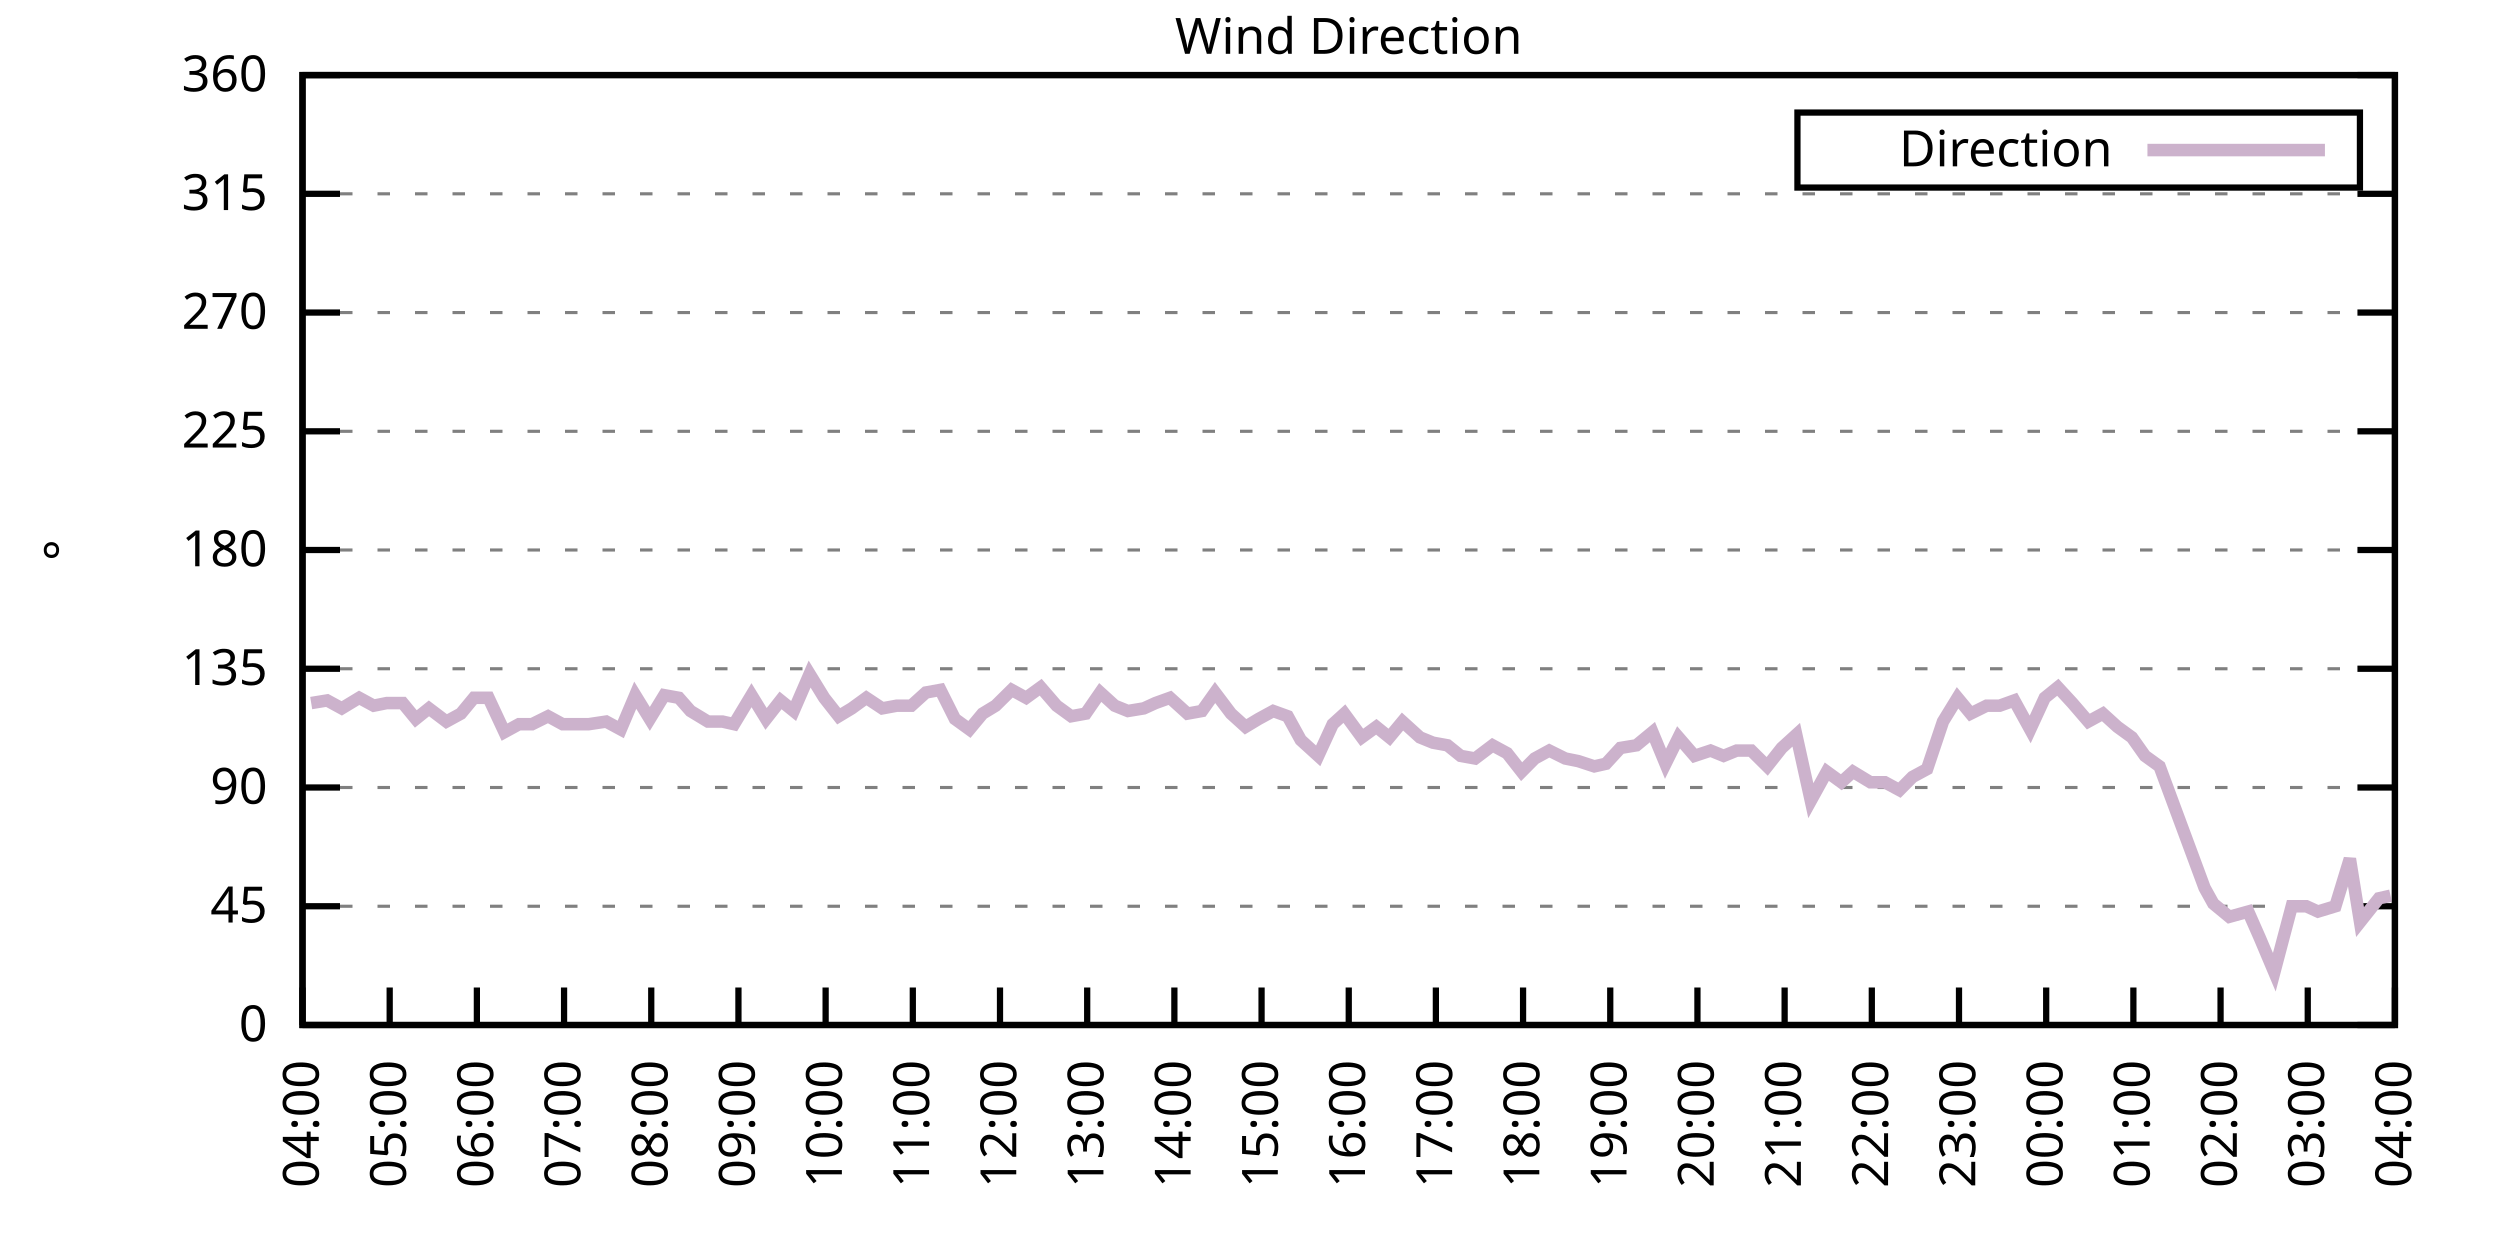
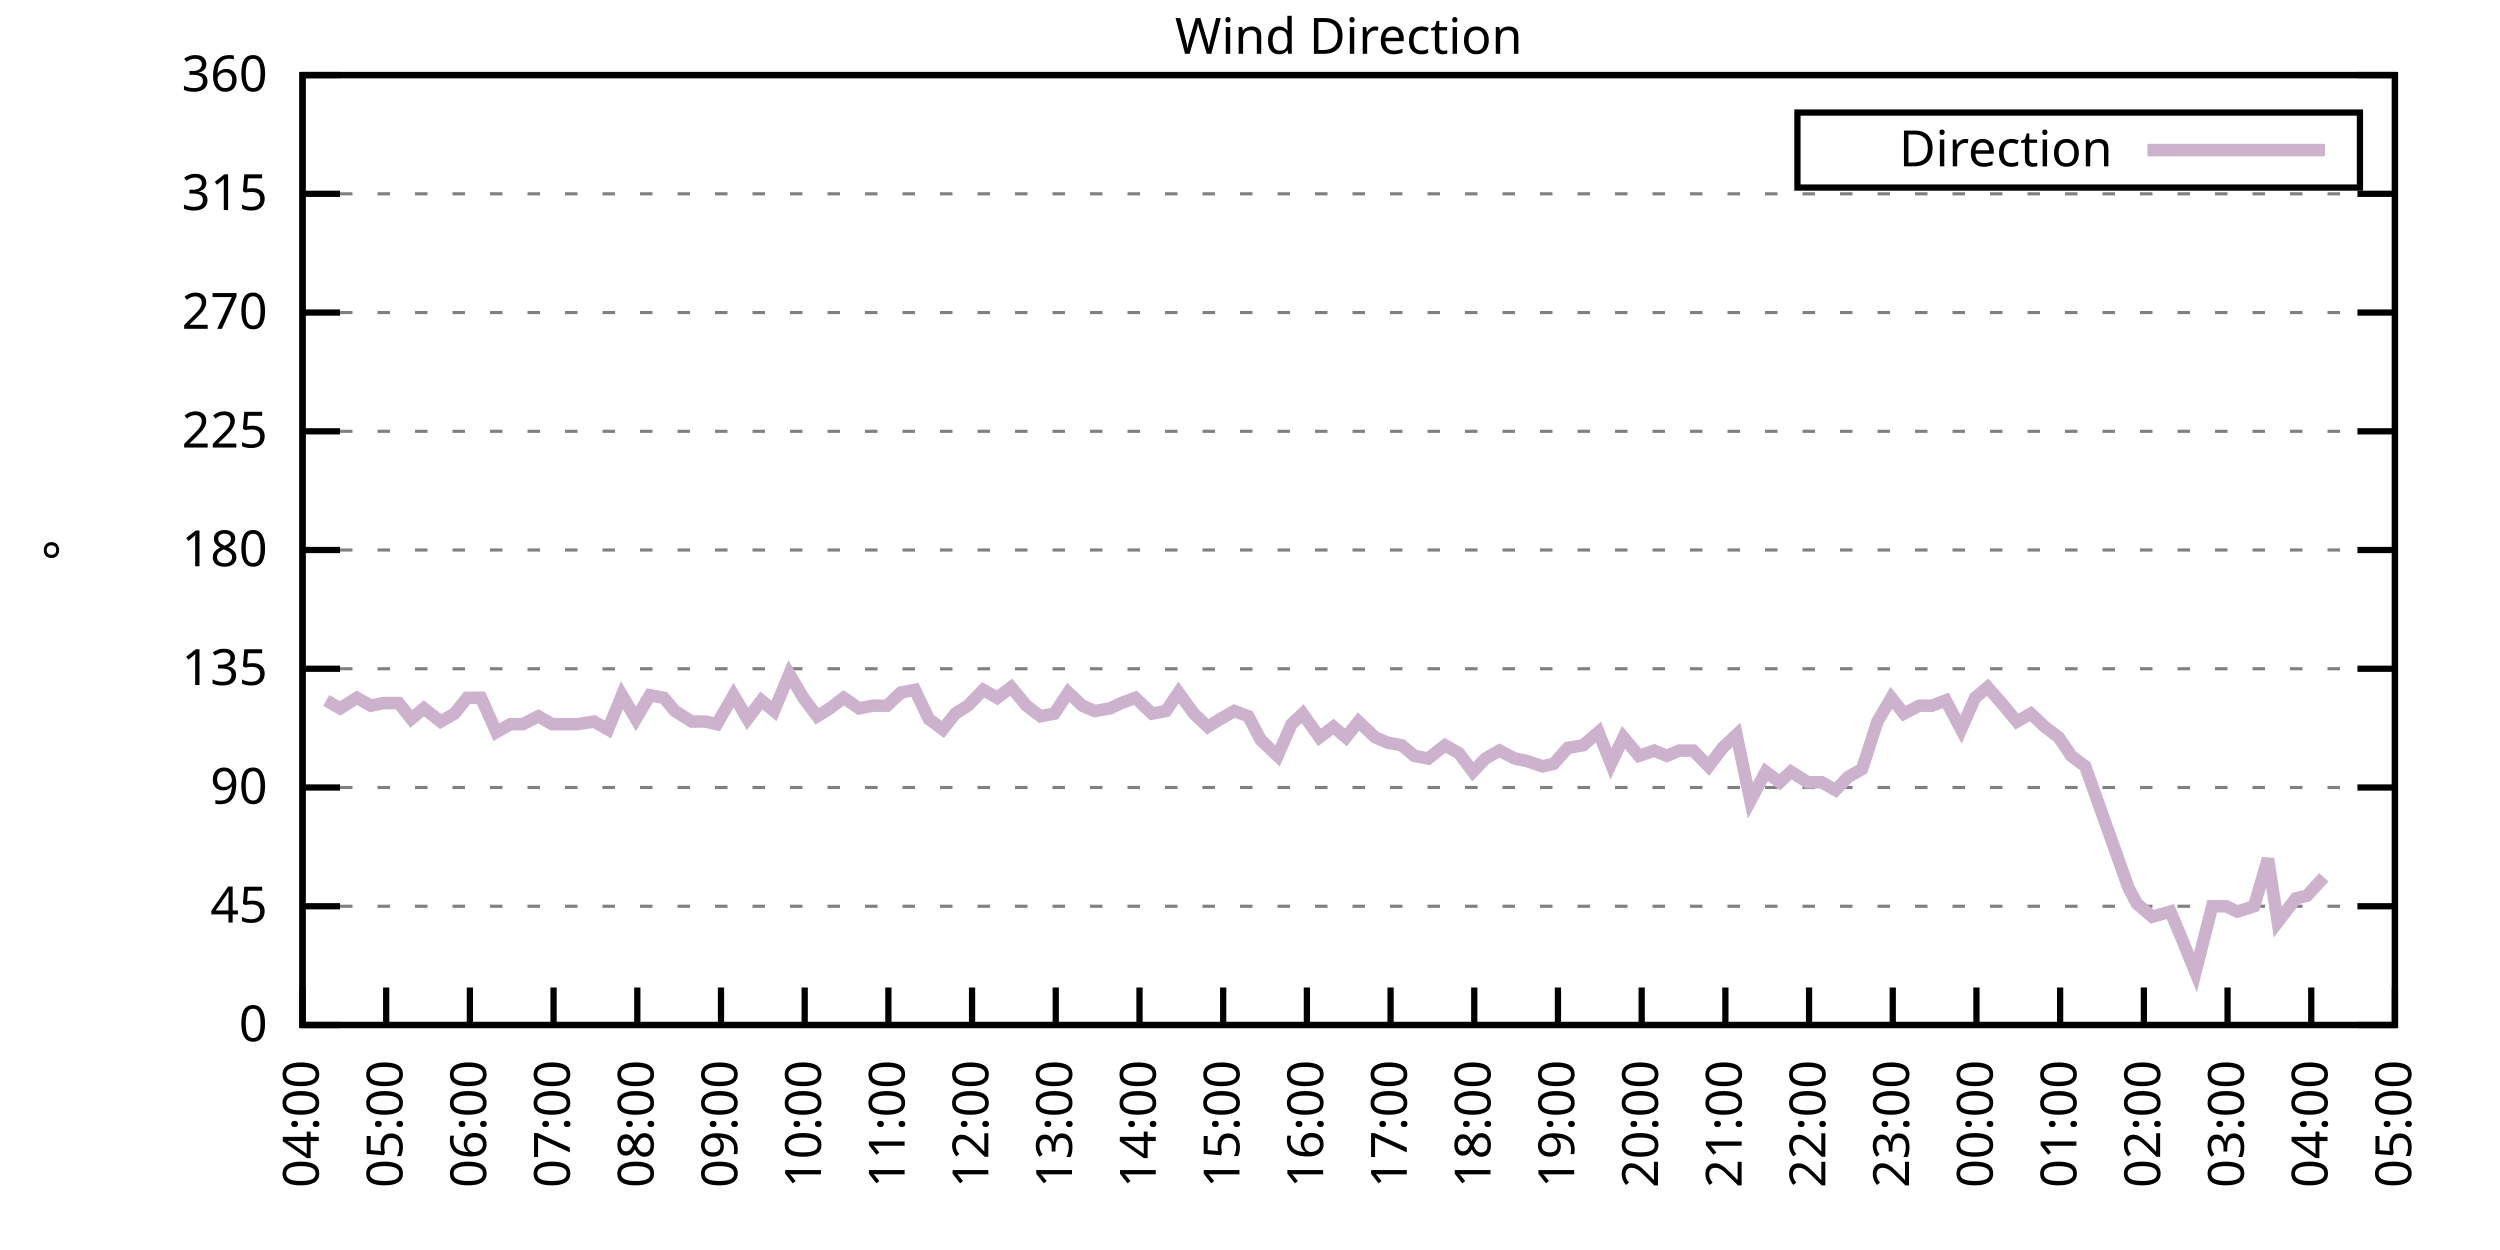
<svg xmlns="http://www.w3.org/2000/svg" xmlns:xlink="http://www.w3.org/1999/xlink" width="400" height="200" viewBox="0 0 400 200">
  <g id="gnuplot_canvas">
    <rect x="0" y="0" width="400" height="200" fill="none" />
    <defs>
      <circle id="gpDot" r="0.5" stroke-width="0.5" stroke="currentColor" />
      <path id="gpPt0" stroke-width="0.333" stroke="currentColor" d="M-1,0 h2 M0,-1 v2" />
      <path id="gpPt1" stroke-width="0.333" stroke="currentColor" d="M-1,-1 L1,1 M1,-1 L-1,1" />
      <path id="gpPt2" stroke-width="0.333" stroke="currentColor" d="M-1,0 L1,0 M0,-1 L0,1 M-1,-1 L1,1 M-1,1 L1,-1" />
      <rect id="gpPt3" stroke-width="0.333" stroke="currentColor" x="-1" y="-1" width="2" height="2" />
      <rect id="gpPt4" stroke-width="0.333" stroke="currentColor" fill="currentColor" x="-1" y="-1" width="2" height="2" />
      <circle id="gpPt5" stroke-width="0.333" stroke="currentColor" cx="0" cy="0" r="1" />
      <use xlink:href="#gpPt5" id="gpPt6" fill="currentColor" stroke="none" />
      <path id="gpPt7" stroke-width="0.333" stroke="currentColor" d="M0,-1.33 L-1.33,0.67 L1.33,0.67 z" />
      <use xlink:href="#gpPt7" id="gpPt8" fill="currentColor" stroke="none" />
      <use xlink:href="#gpPt7" id="gpPt9" stroke="currentColor" transform="rotate(180)" />
      <use xlink:href="#gpPt9" id="gpPt10" fill="currentColor" stroke="none" />
      <use xlink:href="#gpPt3" id="gpPt11" stroke="currentColor" transform="rotate(45)" />
      <use xlink:href="#gpPt11" id="gpPt12" fill="currentColor" stroke="none" />
      <path id="gpPt13" stroke-width="0.333" stroke="currentColor" d="M0,1.330 L1.265,0.411 L0.782,-1.067 L-0.782,-1.076 L-1.265,0.411 z" />
      <use xlink:href="#gpPt13" id="gpPt14" fill="currentColor" stroke="none" />
      <filter id="textbox" filterUnits="objectBoundingBox" x="0" y="0" height="1" width="1">
        <feFlood flood-color="white" flood-opacity="1" result="bgnd" />
        <feComposite in="SourceGraphic" in2="bgnd" operator="atop" />
      </filter>
      <filter id="greybox" filterUnits="objectBoundingBox" x="0" y="0" height="1" width="1">
        <feFlood flood-color="lightgrey" flood-opacity="1" result="grey" />
        <feComposite in="SourceGraphic" in2="grey" operator="atop" />
      </filter>
    </defs>
    <g fill="none" color="white" stroke="currentColor" stroke-width="1.00" stroke-linecap="butt" stroke-linejoin="miter">
</g>
    <g fill="none" color="black" stroke="currentColor" stroke-width="1.00" stroke-linecap="butt" stroke-linejoin="miter">
      <g stroke="none" shape-rendering="crispEdges">
        <polygon fill="rgb(255, 255, 255)" points="48.40,164.00 383.18,164.00 383.18,12.02 48.40,12.02 " />
      </g>
    </g>
    <g fill="none" color="black" stroke="currentColor" stroke-width="1.00" stroke-linecap="butt" stroke-linejoin="miter">
</g>
    <g fill="none" color="black" stroke="black" stroke-width="0.50" stroke-linecap="butt" stroke-linejoin="miter">
</g>
    <g fill="none" color="gray" stroke="currentColor" stroke-width="0.50" stroke-linecap="butt" stroke-linejoin="miter">
      <path stroke="gray" stroke-dasharray="2,4" class="gridline" d="M48.40,164.00 L383.19,164.00  " />
    </g>
    <g fill="none" color="gray" stroke="gray" stroke-width="1.00" stroke-linecap="butt" stroke-linejoin="miter">
</g>
    <g fill="none" color="black" stroke="currentColor" stroke-width="1.00" stroke-linecap="butt" stroke-linejoin="miter">
      <path stroke="black" d="M48.40,164.00 L54.40,164.00 M383.19,164.00 L377.19,164.00  " />
      <g transform="translate(42.80,166.60)" stroke="none" fill="black" font-family="Sans" font-size="8.00" text-anchor="end">
        <text>
          <tspan font-family="Sans"> 0</tspan>
        </text>
      </g>
    </g>
    <g fill="none" color="black" stroke="currentColor" stroke-width="1.00" stroke-linecap="butt" stroke-linejoin="miter">
</g>
    <g fill="none" color="black" stroke="black" stroke-width="0.50" stroke-linecap="butt" stroke-linejoin="miter">
</g>
    <g fill="none" color="gray" stroke="currentColor" stroke-width="0.50" stroke-linecap="butt" stroke-linejoin="miter">
      <path stroke="gray" stroke-dasharray="2,4" class="gridline" d="M48.40,145.00 L383.19,145.00  " />
    </g>
    <g fill="none" color="gray" stroke="gray" stroke-width="1.00" stroke-linecap="butt" stroke-linejoin="miter">
</g>
    <g fill="none" color="black" stroke="currentColor" stroke-width="1.00" stroke-linecap="butt" stroke-linejoin="miter">
      <path stroke="black" d="M48.40,145.00 L54.40,145.00 M383.19,145.00 L377.19,145.00  " />
      <g transform="translate(42.80,147.60)" stroke="none" fill="black" font-family="Sans" font-size="8.00" text-anchor="end">
        <text>
          <tspan font-family="Sans"> 45</tspan>
        </text>
      </g>
    </g>
    <g fill="none" color="black" stroke="currentColor" stroke-width="1.00" stroke-linecap="butt" stroke-linejoin="miter">
</g>
    <g fill="none" color="black" stroke="black" stroke-width="0.50" stroke-linecap="butt" stroke-linejoin="miter">
</g>
    <g fill="none" color="gray" stroke="currentColor" stroke-width="0.50" stroke-linecap="butt" stroke-linejoin="miter">
      <path stroke="gray" stroke-dasharray="2,4" class="gridline" d="M48.40,126.00 L383.19,126.00  " />
    </g>
    <g fill="none" color="gray" stroke="gray" stroke-width="1.00" stroke-linecap="butt" stroke-linejoin="miter">
</g>
    <g fill="none" color="black" stroke="currentColor" stroke-width="1.00" stroke-linecap="butt" stroke-linejoin="miter">
      <path stroke="black" d="M48.40,126.00 L54.40,126.00 M383.19,126.00 L377.19,126.00  " />
      <g transform="translate(42.80,128.60)" stroke="none" fill="black" font-family="Sans" font-size="8.00" text-anchor="end">
        <text>
          <tspan font-family="Sans"> 90</tspan>
        </text>
      </g>
    </g>
    <g fill="none" color="black" stroke="currentColor" stroke-width="1.00" stroke-linecap="butt" stroke-linejoin="miter">
</g>
    <g fill="none" color="black" stroke="black" stroke-width="0.50" stroke-linecap="butt" stroke-linejoin="miter">
</g>
    <g fill="none" color="gray" stroke="currentColor" stroke-width="0.50" stroke-linecap="butt" stroke-linejoin="miter">
      <path stroke="gray" stroke-dasharray="2,4" class="gridline" d="M48.40,107.00 L383.19,107.00  " />
    </g>
    <g fill="none" color="gray" stroke="gray" stroke-width="1.00" stroke-linecap="butt" stroke-linejoin="miter">
</g>
    <g fill="none" color="black" stroke="currentColor" stroke-width="1.00" stroke-linecap="butt" stroke-linejoin="miter">
      <path stroke="black" d="M48.40,107.00 L54.40,107.00 M383.19,107.00 L377.19,107.00  " />
      <g transform="translate(42.80,109.60)" stroke="none" fill="black" font-family="Sans" font-size="8.00" text-anchor="end">
        <text>
          <tspan font-family="Sans"> 135</tspan>
        </text>
      </g>
    </g>
    <g fill="none" color="black" stroke="currentColor" stroke-width="1.00" stroke-linecap="butt" stroke-linejoin="miter">
</g>
    <g fill="none" color="black" stroke="black" stroke-width="0.50" stroke-linecap="butt" stroke-linejoin="miter">
</g>
    <g fill="none" color="gray" stroke="currentColor" stroke-width="0.50" stroke-linecap="butt" stroke-linejoin="miter">
      <path stroke="gray" stroke-dasharray="2,4" class="gridline" d="M48.40,88.00 L383.19,88.00  " />
    </g>
    <g fill="none" color="gray" stroke="gray" stroke-width="1.00" stroke-linecap="butt" stroke-linejoin="miter">
</g>
    <g fill="none" color="black" stroke="currentColor" stroke-width="1.00" stroke-linecap="butt" stroke-linejoin="miter">
      <path stroke="black" d="M48.40,88.00 L54.40,88.00 M383.19,88.00 L377.19,88.00  " />
      <g transform="translate(42.80,90.60)" stroke="none" fill="black" font-family="Sans" font-size="8.00" text-anchor="end">
        <text>
          <tspan font-family="Sans"> 180</tspan>
        </text>
      </g>
    </g>
    <g fill="none" color="black" stroke="currentColor" stroke-width="1.00" stroke-linecap="butt" stroke-linejoin="miter">
</g>
    <g fill="none" color="black" stroke="black" stroke-width="0.50" stroke-linecap="butt" stroke-linejoin="miter">
</g>
    <g fill="none" color="gray" stroke="currentColor" stroke-width="0.50" stroke-linecap="butt" stroke-linejoin="miter">
      <path stroke="gray" stroke-dasharray="2,4" class="gridline" d="M48.40,69.01 L383.19,69.01  " />
    </g>
    <g fill="none" color="gray" stroke="gray" stroke-width="1.00" stroke-linecap="butt" stroke-linejoin="miter">
</g>
    <g fill="none" color="black" stroke="currentColor" stroke-width="1.00" stroke-linecap="butt" stroke-linejoin="miter">
      <path stroke="black" d="M48.40,69.01 L54.40,69.01 M383.19,69.01 L377.19,69.01  " />
      <g transform="translate(42.80,71.61)" stroke="none" fill="black" font-family="Sans" font-size="8.00" text-anchor="end">
        <text>
          <tspan font-family="Sans"> 225</tspan>
        </text>
      </g>
    </g>
    <g fill="none" color="black" stroke="currentColor" stroke-width="1.00" stroke-linecap="butt" stroke-linejoin="miter">
</g>
    <g fill="none" color="black" stroke="black" stroke-width="0.50" stroke-linecap="butt" stroke-linejoin="miter">
</g>
    <g fill="none" color="gray" stroke="currentColor" stroke-width="0.50" stroke-linecap="butt" stroke-linejoin="miter">
      <path stroke="gray" stroke-dasharray="2,4" class="gridline" d="M48.40,50.01 L383.19,50.01  " />
    </g>
    <g fill="none" color="gray" stroke="gray" stroke-width="1.00" stroke-linecap="butt" stroke-linejoin="miter">
</g>
    <g fill="none" color="black" stroke="currentColor" stroke-width="1.00" stroke-linecap="butt" stroke-linejoin="miter">
      <path stroke="black" d="M48.40,50.01 L54.40,50.01 M383.19,50.01 L377.19,50.01  " />
      <g transform="translate(42.80,52.61)" stroke="none" fill="black" font-family="Sans" font-size="8.00" text-anchor="end">
        <text>
          <tspan font-family="Sans"> 270</tspan>
        </text>
      </g>
    </g>
    <g fill="none" color="black" stroke="currentColor" stroke-width="1.00" stroke-linecap="butt" stroke-linejoin="miter">
</g>
    <g fill="none" color="black" stroke="black" stroke-width="0.50" stroke-linecap="butt" stroke-linejoin="miter">
</g>
    <g fill="none" color="gray" stroke="currentColor" stroke-width="0.50" stroke-linecap="butt" stroke-linejoin="miter">
      <path stroke="gray" stroke-dasharray="2,4" class="gridline" d="M48.40,31.01 L383.19,31.01  " />
    </g>
    <g fill="none" color="gray" stroke="gray" stroke-width="1.00" stroke-linecap="butt" stroke-linejoin="miter">
</g>
    <g fill="none" color="black" stroke="currentColor" stroke-width="1.00" stroke-linecap="butt" stroke-linejoin="miter">
      <path stroke="black" d="M48.40,31.01 L54.40,31.01 M383.19,31.01 L377.19,31.01  " />
      <g transform="translate(42.80,33.61)" stroke="none" fill="black" font-family="Sans" font-size="8.00" text-anchor="end">
        <text>
          <tspan font-family="Sans"> 315</tspan>
        </text>
      </g>
    </g>
    <g fill="none" color="black" stroke="currentColor" stroke-width="1.00" stroke-linecap="butt" stroke-linejoin="miter">
</g>
    <g fill="none" color="black" stroke="black" stroke-width="0.50" stroke-linecap="butt" stroke-linejoin="miter">
</g>
    <g fill="none" color="gray" stroke="currentColor" stroke-width="0.50" stroke-linecap="butt" stroke-linejoin="miter">
      <path stroke="gray" stroke-dasharray="2,4" class="gridline" d="M48.40,12.01 L383.19,12.01  " />
    </g>
    <g fill="none" color="gray" stroke="gray" stroke-width="1.00" stroke-linecap="butt" stroke-linejoin="miter">
</g>
    <g fill="none" color="black" stroke="currentColor" stroke-width="1.00" stroke-linecap="butt" stroke-linejoin="miter">
      <path stroke="black" d="M48.40,12.01 L54.40,12.01 M383.19,12.01 L377.19,12.01  " />
      <g transform="translate(42.80,14.61)" stroke="none" fill="black" font-family="Sans" font-size="8.00" text-anchor="end">
        <text>
          <tspan font-family="Sans"> 360</tspan>
        </text>
      </g>
    </g>
    <g fill="none" color="black" stroke="currentColor" stroke-width="1.00" stroke-linecap="butt" stroke-linejoin="miter">
      <path stroke="black" d="M48.40,164.00 L48.40,158.00  " />
      <g transform="translate(51.00,169.60) rotate(270.00)" stroke="none" fill="black" font-family="Sans" font-size="8.00" text-anchor="end">
        <text>
          <tspan font-family="Sans">04:00</tspan>
        </text>
      </g>
    </g>
    <g fill="none" color="black" stroke="currentColor" stroke-width="1.00" stroke-linecap="butt" stroke-linejoin="miter">
-       <path stroke="black" d="M62.35,164.00 L62.35,158.00  " />
-       <g transform="translate(64.95,169.60) rotate(270.00)" stroke="none" fill="black" font-family="Sans" font-size="8.00" text-anchor="end">
+       <path stroke="black" d="M61.79,164.00 L61.79,158.00  " />
+       <g transform="translate(64.39,169.60) rotate(270.00)" stroke="none" fill="black" font-family="Sans" font-size="8.00" text-anchor="end">
        <text>
          <tspan font-family="Sans">05:00</tspan>
        </text>
      </g>
    </g>
    <g fill="none" color="black" stroke="currentColor" stroke-width="1.00" stroke-linecap="butt" stroke-linejoin="miter">
-       <path stroke="black" d="M76.30,164.00 L76.30,158.00  " />
-       <g transform="translate(78.90,169.60) rotate(270.00)" stroke="none" fill="black" font-family="Sans" font-size="8.00" text-anchor="end">
+       <path stroke="black" d="M75.18,164.00 L75.18,158.00  " />
+       <g transform="translate(77.78,169.60) rotate(270.00)" stroke="none" fill="black" font-family="Sans" font-size="8.00" text-anchor="end">
        <text>
          <tspan font-family="Sans">06:00</tspan>
        </text>
      </g>
    </g>
    <g fill="none" color="black" stroke="currentColor" stroke-width="1.00" stroke-linecap="butt" stroke-linejoin="miter">
-       <path stroke="black" d="M90.25,164.00 L90.25,158.00  " />
-       <g transform="translate(92.85,169.60) rotate(270.00)" stroke="none" fill="black" font-family="Sans" font-size="8.00" text-anchor="end">
+       <path stroke="black" d="M88.57,164.00 L88.57,158.00  " />
+       <g transform="translate(91.17,169.60) rotate(270.00)" stroke="none" fill="black" font-family="Sans" font-size="8.00" text-anchor="end">
        <text>
          <tspan font-family="Sans">07:00</tspan>
        </text>
      </g>
    </g>
    <g fill="none" color="black" stroke="currentColor" stroke-width="1.00" stroke-linecap="butt" stroke-linejoin="miter">
-       <path stroke="black" d="M104.20,164.00 L104.20,158.00  " />
-       <g transform="translate(106.80,169.60) rotate(270.00)" stroke="none" fill="black" font-family="Sans" font-size="8.00" text-anchor="end">
+       <path stroke="black" d="M101.97,164.00 L101.97,158.00  " />
+       <g transform="translate(104.57,169.60) rotate(270.00)" stroke="none" fill="black" font-family="Sans" font-size="8.00" text-anchor="end">
        <text>
          <tspan font-family="Sans">08:00</tspan>
        </text>
      </g>
    </g>
    <g fill="none" color="black" stroke="currentColor" stroke-width="1.00" stroke-linecap="butt" stroke-linejoin="miter">
-       <path stroke="black" d="M118.15,164.00 L118.15,158.00  " />
-       <g transform="translate(120.75,169.60) rotate(270.00)" stroke="none" fill="black" font-family="Sans" font-size="8.00" text-anchor="end">
+       <path stroke="black" d="M115.36,164.00 L115.36,158.00  " />
+       <g transform="translate(117.96,169.60) rotate(270.00)" stroke="none" fill="black" font-family="Sans" font-size="8.00" text-anchor="end">
        <text>
          <tspan font-family="Sans">09:00</tspan>
        </text>
      </g>
    </g>
    <g fill="none" color="black" stroke="currentColor" stroke-width="1.00" stroke-linecap="butt" stroke-linejoin="miter">
-       <path stroke="black" d="M132.10,164.00 L132.10,158.00  " />
-       <g transform="translate(134.70,169.60) rotate(270.00)" stroke="none" fill="black" font-family="Sans" font-size="8.00" text-anchor="end">
+       <path stroke="black" d="M128.75,164.00 L128.75,158.00  " />
+       <g transform="translate(131.35,169.60) rotate(270.00)" stroke="none" fill="black" font-family="Sans" font-size="8.00" text-anchor="end">
        <text>
          <tspan font-family="Sans">10:00</tspan>
        </text>
      </g>
    </g>
    <g fill="none" color="black" stroke="currentColor" stroke-width="1.00" stroke-linecap="butt" stroke-linejoin="miter">
-       <path stroke="black" d="M146.05,164.00 L146.05,158.00  " />
-       <g transform="translate(148.65,169.60) rotate(270.00)" stroke="none" fill="black" font-family="Sans" font-size="8.00" text-anchor="end">
+       <path stroke="black" d="M142.14,164.00 L142.14,158.00  " />
+       <g transform="translate(144.74,169.60) rotate(270.00)" stroke="none" fill="black" font-family="Sans" font-size="8.00" text-anchor="end">
        <text>
          <tspan font-family="Sans">11:00</tspan>
        </text>
      </g>
    </g>
    <g fill="none" color="black" stroke="currentColor" stroke-width="1.00" stroke-linecap="butt" stroke-linejoin="miter">
-       <path stroke="black" d="M160.00,164.00 L160.00,158.00  " />
-       <g transform="translate(162.60,169.60) rotate(270.00)" stroke="none" fill="black" font-family="Sans" font-size="8.00" text-anchor="end">
+       <path stroke="black" d="M155.53,164.00 L155.53,158.00  " />
+       <g transform="translate(158.13,169.60) rotate(270.00)" stroke="none" fill="black" font-family="Sans" font-size="8.00" text-anchor="end">
        <text>
          <tspan font-family="Sans">12:00</tspan>
        </text>
      </g>
    </g>
    <g fill="none" color="black" stroke="currentColor" stroke-width="1.00" stroke-linecap="butt" stroke-linejoin="miter">
-       <path stroke="black" d="M173.95,164.00 L173.95,158.00  " />
-       <g transform="translate(176.55,169.60) rotate(270.00)" stroke="none" fill="black" font-family="Sans" font-size="8.00" text-anchor="end">
+       <path stroke="black" d="M168.92,164.00 L168.92,158.00  " />
+       <g transform="translate(171.52,169.60) rotate(270.00)" stroke="none" fill="black" font-family="Sans" font-size="8.00" text-anchor="end">
        <text>
          <tspan font-family="Sans">13:00</tspan>
        </text>
      </g>
    </g>
    <g fill="none" color="black" stroke="currentColor" stroke-width="1.00" stroke-linecap="butt" stroke-linejoin="miter">
-       <path stroke="black" d="M187.90,164.00 L187.90,158.00  " />
-       <g transform="translate(190.50,169.60) rotate(270.00)" stroke="none" fill="black" font-family="Sans" font-size="8.00" text-anchor="end">
+       <path stroke="black" d="M182.32,164.00 L182.32,158.00  " />
+       <g transform="translate(184.92,169.60) rotate(270.00)" stroke="none" fill="black" font-family="Sans" font-size="8.00" text-anchor="end">
        <text>
          <tspan font-family="Sans">14:00</tspan>
        </text>
      </g>
    </g>
    <g fill="none" color="black" stroke="currentColor" stroke-width="1.00" stroke-linecap="butt" stroke-linejoin="miter">
-       <path stroke="black" d="M201.85,164.00 L201.85,158.00  " />
-       <g transform="translate(204.45,169.60) rotate(270.00)" stroke="none" fill="black" font-family="Sans" font-size="8.00" text-anchor="end">
+       <path stroke="black" d="M195.71,164.00 L195.71,158.00  " />
+       <g transform="translate(198.31,169.60) rotate(270.00)" stroke="none" fill="black" font-family="Sans" font-size="8.00" text-anchor="end">
        <text>
          <tspan font-family="Sans">15:00</tspan>
        </text>
      </g>
    </g>
    <g fill="none" color="black" stroke="currentColor" stroke-width="1.00" stroke-linecap="butt" stroke-linejoin="miter">
-       <path stroke="black" d="M215.80,164.00 L215.80,158.00  " />
-       <g transform="translate(218.40,169.60) rotate(270.00)" stroke="none" fill="black" font-family="Sans" font-size="8.00" text-anchor="end">
+       <path stroke="black" d="M209.10,164.00 L209.10,158.00  " />
+       <g transform="translate(211.70,169.60) rotate(270.00)" stroke="none" fill="black" font-family="Sans" font-size="8.00" text-anchor="end">
        <text>
          <tspan font-family="Sans">16:00</tspan>
        </text>
      </g>
    </g>
    <g fill="none" color="black" stroke="currentColor" stroke-width="1.00" stroke-linecap="butt" stroke-linejoin="miter">
-       <path stroke="black" d="M229.74,164.00 L229.74,158.00  " />
-       <g transform="translate(232.34,169.60) rotate(270.00)" stroke="none" fill="black" font-family="Sans" font-size="8.00" text-anchor="end">
+       <path stroke="black" d="M222.49,164.00 L222.49,158.00  " />
+       <g transform="translate(225.09,169.60) rotate(270.00)" stroke="none" fill="black" font-family="Sans" font-size="8.00" text-anchor="end">
        <text>
          <tspan font-family="Sans">17:00</tspan>
        </text>
      </g>
    </g>
    <g fill="none" color="black" stroke="currentColor" stroke-width="1.00" stroke-linecap="butt" stroke-linejoin="miter">
-       <path stroke="black" d="M243.69,164.00 L243.69,158.00  " />
-       <g transform="translate(246.29,169.60) rotate(270.00)" stroke="none" fill="black" font-family="Sans" font-size="8.00" text-anchor="end">
+       <path stroke="black" d="M235.88,164.00 L235.88,158.00  " />
+       <g transform="translate(238.48,169.60) rotate(270.00)" stroke="none" fill="black" font-family="Sans" font-size="8.00" text-anchor="end">
        <text>
          <tspan font-family="Sans">18:00</tspan>
        </text>
      </g>
    </g>
    <g fill="none" color="black" stroke="currentColor" stroke-width="1.00" stroke-linecap="butt" stroke-linejoin="miter">
-       <path stroke="black" d="M257.64,164.00 L257.64,158.00  " />
-       <g transform="translate(260.24,169.60) rotate(270.00)" stroke="none" fill="black" font-family="Sans" font-size="8.00" text-anchor="end">
+       <path stroke="black" d="M249.27,164.00 L249.27,158.00  " />
+       <g transform="translate(251.87,169.60) rotate(270.00)" stroke="none" fill="black" font-family="Sans" font-size="8.00" text-anchor="end">
        <text>
          <tspan font-family="Sans">19:00</tspan>
        </text>
      </g>
    </g>
    <g fill="none" color="black" stroke="currentColor" stroke-width="1.00" stroke-linecap="butt" stroke-linejoin="miter">
-       <path stroke="black" d="M271.59,164.00 L271.59,158.00  " />
-       <g transform="translate(274.19,169.60) rotate(270.00)" stroke="none" fill="black" font-family="Sans" font-size="8.00" text-anchor="end">
+       <path stroke="black" d="M262.67,164.00 L262.67,158.00  " />
+       <g transform="translate(265.27,169.60) rotate(270.00)" stroke="none" fill="black" font-family="Sans" font-size="8.00" text-anchor="end">
        <text>
          <tspan font-family="Sans">20:00</tspan>
        </text>
      </g>
    </g>
    <g fill="none" color="black" stroke="currentColor" stroke-width="1.00" stroke-linecap="butt" stroke-linejoin="miter">
-       <path stroke="black" d="M285.54,164.00 L285.54,158.00  " />
-       <g transform="translate(288.14,169.60) rotate(270.00)" stroke="none" fill="black" font-family="Sans" font-size="8.00" text-anchor="end">
+       <path stroke="black" d="M276.06,164.00 L276.06,158.00  " />
+       <g transform="translate(278.66,169.60) rotate(270.00)" stroke="none" fill="black" font-family="Sans" font-size="8.00" text-anchor="end">
        <text>
          <tspan font-family="Sans">21:00</tspan>
        </text>
      </g>
    </g>
    <g fill="none" color="black" stroke="currentColor" stroke-width="1.00" stroke-linecap="butt" stroke-linejoin="miter">
-       <path stroke="black" d="M299.49,164.00 L299.49,158.00  " />
-       <g transform="translate(302.09,169.60) rotate(270.00)" stroke="none" fill="black" font-family="Sans" font-size="8.00" text-anchor="end">
+       <path stroke="black" d="M289.45,164.00 L289.45,158.00  " />
+       <g transform="translate(292.05,169.60) rotate(270.00)" stroke="none" fill="black" font-family="Sans" font-size="8.00" text-anchor="end">
        <text>
          <tspan font-family="Sans">22:00</tspan>
        </text>
      </g>
    </g>
    <g fill="none" color="black" stroke="currentColor" stroke-width="1.00" stroke-linecap="butt" stroke-linejoin="miter">
-       <path stroke="black" d="M313.44,164.00 L313.44,158.00  " />
-       <g transform="translate(316.04,169.60) rotate(270.00)" stroke="none" fill="black" font-family="Sans" font-size="8.00" text-anchor="end">
+       <path stroke="black" d="M302.84,164.00 L302.84,158.00  " />
+       <g transform="translate(305.44,169.60) rotate(270.00)" stroke="none" fill="black" font-family="Sans" font-size="8.00" text-anchor="end">
        <text>
          <tspan font-family="Sans">23:00</tspan>
        </text>
      </g>
    </g>
    <g fill="none" color="black" stroke="currentColor" stroke-width="1.00" stroke-linecap="butt" stroke-linejoin="miter">
-       <path stroke="black" d="M327.39,164.00 L327.39,158.00  " />
-       <g transform="translate(329.99,169.60) rotate(270.00)" stroke="none" fill="black" font-family="Sans" font-size="8.00" text-anchor="end">
+       <path stroke="black" d="M316.23,164.00 L316.23,158.00  " />
+       <g transform="translate(318.83,169.60) rotate(270.00)" stroke="none" fill="black" font-family="Sans" font-size="8.00" text-anchor="end">
        <text>
          <tspan font-family="Sans">00:00</tspan>
        </text>
      </g>
    </g>
    <g fill="none" color="black" stroke="currentColor" stroke-width="1.00" stroke-linecap="butt" stroke-linejoin="miter">
-       <path stroke="black" d="M341.34,164.00 L341.34,158.00  " />
-       <g transform="translate(343.94,169.60) rotate(270.00)" stroke="none" fill="black" font-family="Sans" font-size="8.00" text-anchor="end">
+       <path stroke="black" d="M329.62,164.00 L329.62,158.00  " />
+       <g transform="translate(332.22,169.60) rotate(270.00)" stroke="none" fill="black" font-family="Sans" font-size="8.00" text-anchor="end">
        <text>
          <tspan font-family="Sans">01:00</tspan>
        </text>
      </g>
    </g>
    <g fill="none" color="black" stroke="currentColor" stroke-width="1.00" stroke-linecap="butt" stroke-linejoin="miter">
-       <path stroke="black" d="M355.29,164.00 L355.29,158.00  " />
-       <g transform="translate(357.89,169.60) rotate(270.00)" stroke="none" fill="black" font-family="Sans" font-size="8.00" text-anchor="end">
+       <path stroke="black" d="M343.02,164.00 L343.02,158.00  " />
+       <g transform="translate(345.62,169.60) rotate(270.00)" stroke="none" fill="black" font-family="Sans" font-size="8.00" text-anchor="end">
        <text>
          <tspan font-family="Sans">02:00</tspan>
        </text>
      </g>
    </g>
    <g fill="none" color="black" stroke="currentColor" stroke-width="1.00" stroke-linecap="butt" stroke-linejoin="miter">
-       <path stroke="black" d="M369.24,164.00 L369.24,158.00  " />
-       <g transform="translate(371.84,169.60) rotate(270.00)" stroke="none" fill="black" font-family="Sans" font-size="8.00" text-anchor="end">
+       <path stroke="black" d="M356.41,164.00 L356.41,158.00  " />
+       <g transform="translate(359.01,169.60) rotate(270.00)" stroke="none" fill="black" font-family="Sans" font-size="8.00" text-anchor="end">
        <text>
          <tspan font-family="Sans">03:00</tspan>
+         </text>
+       </g>
+     </g>
+     <g fill="none" color="black" stroke="currentColor" stroke-width="1.00" stroke-linecap="butt" stroke-linejoin="miter">
+       <path stroke="black" d="M369.80,164.00 L369.80,158.00  " />
+       <g transform="translate(372.40,169.60) rotate(270.00)" stroke="none" fill="black" font-family="Sans" font-size="8.00" text-anchor="end">
+         <text>
+           <tspan font-family="Sans">04:00</tspan>
        </text>
      </g>
    </g>
    <g fill="none" color="black" stroke="currentColor" stroke-width="1.00" stroke-linecap="butt" stroke-linejoin="miter">
      <path stroke="black" d="M383.19,164.00 L383.19,158.00  " />
      <g transform="translate(385.79,169.60) rotate(270.00)" stroke="none" fill="black" font-family="Sans" font-size="8.00" text-anchor="end">
        <text>
-           <tspan font-family="Sans">04:00</tspan>
+           <tspan font-family="Sans">05:00</tspan>
        </text>
      </g>
    </g>
    <g fill="none" color="black" stroke="currentColor" stroke-width="1.00" stroke-linecap="butt" stroke-linejoin="miter">
</g>
    <g fill="none" color="black" stroke="currentColor" stroke-width="1.00" stroke-linecap="butt" stroke-linejoin="miter">
      <path stroke="black" d="M48.40,12.01 L48.40,164.00 L383.19,164.00 L383.19,12.01 L48.40,12.01 Z  " />
    </g>
    <g fill="none" color="black" stroke="currentColor" stroke-width="1.00" stroke-linecap="butt" stroke-linejoin="miter">
</g>
    <g fill="none" color="black" stroke="currentColor" stroke-width="1.00" stroke-linecap="butt" stroke-linejoin="miter">
      <path stroke="black" d="M287.59,30.01 L287.59,18.01 L377.59,18.01 L377.59,30.01 L287.59,30.01 Z  " />
    </g>
    <g id="Wind_direction_plot_1">
      <g fill="none" color="white" stroke="black" stroke-width="2.00" stroke-linecap="butt" stroke-linejoin="miter">
</g>
      <g fill="none" color="black" stroke="currentColor" stroke-width="2.00" stroke-linecap="butt" stroke-linejoin="miter">
        <g transform="translate(337.99,26.61)" stroke="none" fill="black" font-family="Sans" font-size="8.00" text-anchor="end">
          <text>
            <tspan font-family="Sans">Direction</tspan>
          </text>
        </g>
      </g>
      <g fill="none" color="black" stroke="currentColor" stroke-width="2.00" stroke-linecap="butt" stroke-linejoin="miter">
-         <path stroke="rgb(204, 178, 204)" d="M343.59,24.01 L371.99,24.01 M49.79,112.49 L52.35,112.07 L54.68,113.34 L57.47,111.65 L59.79,112.91 L61.88,112.49   L64.44,112.49 L66.53,115.03 L68.63,113.34 L71.42,115.45 L73.74,114.18 L75.83,111.65 L78.16,111.65 L80.72,117.14   L83.04,115.87 L85.13,115.87 L87.69,114.60 L90.02,115.87 L91.64,115.87 L94.20,115.87 L96.99,115.45 L99.32,116.71   L101.64,111.23 L103.97,115.03 L106.29,111.23 L108.62,111.65 L110.48,113.76 L113.27,115.45 L115.59,115.45 L117.45,115.87   L120.24,111.23 L122.57,115.03 L124.89,112.07 L126.98,113.76 L129.54,107.85 L131.87,111.65 L134.19,114.60 L136.28,113.34   L138.61,111.65 L141.16,113.34 L143.49,112.91 L145.81,112.91 L148.14,110.80 L150.46,110.38 L152.79,115.03 L155.11,116.71   L157.21,114.18 L159.30,112.91 L161.86,110.38 L164.18,111.65 L166.51,109.96 L169.06,112.91 L171.39,114.60 L173.71,114.18   L176.04,110.80 L178.36,112.91 L180.46,113.76 L183.01,113.34 L184.87,112.49 L187.20,111.65 L189.99,114.18 L192.31,113.76   L194.41,110.80 L196.96,114.18 L199.29,116.29 L201.38,115.03 L203.71,113.76 L206.03,114.60 L208.12,118.40 L210.91,120.94   L213.24,115.87 L215.10,114.18 L217.89,117.98 L220.21,116.29 L222.30,117.98 L224.40,115.45 L227.19,117.98 L229.28,118.83   L231.60,119.25 L233.70,120.94 L236.02,121.36 L238.81,119.25 L241.14,120.51 L243.46,123.47 L245.55,121.36 L247.88,120.09   L250.44,121.36 L252.53,121.78 L255.09,122.62 L256.95,122.20 L259.27,119.67 L261.83,119.25 L264.39,117.14 L266.48,122.20   L268.57,117.98 L271.13,120.94 L273.69,120.09 L275.78,120.94 L277.87,120.09 L280.20,120.09 L282.75,122.62 L285.08,119.67   L287.40,117.56 L289.73,128.11 L292.29,123.47 L294.61,125.16 L296.47,123.47 L299.26,125.16 L301.58,125.16 L303.91,126.42   L306.00,124.31 L308.33,123.05 L310.88,115.45 L313.21,111.65 L315.30,114.18 L317.86,112.91 L319.95,112.91 L322.28,112.07   L324.83,116.71 L327.16,111.65 L329.25,109.96 L331.58,112.49 L334.13,115.45 L336.46,114.18 L338.78,116.29 L341.11,117.98   L343.20,120.94 L345.53,122.62 L352.73,142.05 L354.13,144.58 L356.69,146.69 L359.71,145.85 L361.57,150.07 L363.89,155.56   L366.68,145.00 L369.01,145.00 L370.87,145.85 L373.66,145.00 L375.98,137.40 L377.61,147.53 L380.63,143.73 L382.49,143.31    " />
+         <path stroke="rgb(204, 178, 204)" d="M343.59,24.01 L371.99,24.01 M52.19,112.07 L54.43,113.34 L57.10,111.65 L59.34,112.91 L61.35,112.49 L63.80,112.49   L65.81,115.03 L67.82,113.34 L70.50,115.45 L72.73,114.18 L74.74,111.65 L76.97,111.65 L79.42,117.14 L81.66,115.87   L83.66,115.87 L86.12,114.60 L88.35,115.87 L89.91,115.87 L92.37,115.87 L95.05,115.45 L97.28,116.71 L99.51,111.23   L101.74,115.03 L103.98,111.23 L106.21,111.65 L107.99,113.76 L110.67,115.45 L112.90,115.45 L114.69,115.87 L117.37,111.23   L119.60,115.03 L121.83,112.07 L123.84,113.76 L126.29,107.85 L128.53,111.65 L130.76,114.60 L132.77,113.34 L135.00,111.65   L137.45,113.34 L139.69,112.91 L141.92,112.91 L144.15,110.80 L146.38,110.38 L148.61,115.03 L150.85,116.71 L152.85,114.18   L154.86,112.91 L157.32,110.38 L159.55,111.65 L161.78,109.96 L164.24,112.91 L166.47,114.60 L168.70,114.18 L170.93,110.80   L173.17,112.91 L175.17,113.76 L177.63,113.34 L179.41,112.49 L181.65,111.65 L184.32,114.18 L186.56,113.76 L188.57,110.80   L191.02,114.18 L193.25,116.29 L195.26,115.03 L197.49,113.76 L199.73,114.60 L201.73,118.40 L204.41,120.94 L206.64,115.87   L208.43,114.18 L211.11,117.98 L213.34,116.29 L215.35,117.98 L217.36,115.45 L220.04,117.98 L222.04,118.83 L224.28,119.25   L226.29,120.94 L228.52,121.36 L231.20,119.25 L233.43,120.51 L235.66,123.47 L237.67,121.36 L239.90,120.09 L242.36,121.36   L244.36,121.78 L246.82,122.62 L248.60,122.20 L250.84,119.67 L253.29,119.25 L255.75,117.14 L257.76,122.20 L259.76,117.98   L262.22,120.94 L264.67,120.09 L266.68,120.94 L268.69,120.09 L270.92,120.09 L273.38,122.62 L275.61,119.67 L277.84,117.56   L280.07,128.11 L282.53,123.47 L284.76,125.16 L286.55,123.47 L289.23,125.16 L291.46,125.16 L293.69,126.42 L295.70,124.31   L297.93,123.05 L300.39,115.45 L302.62,111.65 L304.63,114.18 L307.08,112.91 L309.09,112.91 L311.32,112.07 L313.78,116.71   L316.01,111.65 L318.02,109.96 L320.25,112.49 L322.70,115.45 L324.94,114.18 L327.17,116.29 L329.40,117.98 L331.41,120.94   L333.64,122.62 L340.56,142.05 L341.90,144.58 L344.35,146.69 L347.26,145.85 L349.04,150.07 L351.27,155.56 L353.95,145.00   L356.18,145.00 L357.97,145.85 L360.65,145.00 L362.88,137.40 L364.44,147.53 L367.34,143.73 L369.13,143.31 L371.81,140.36    " />
      </g>
    </g>
    <g fill="none" color="black" stroke="currentColor" stroke-width="2.00" stroke-linecap="butt" stroke-linejoin="miter">
</g>
    <g fill="none" color="black" stroke="black" stroke-width="1.00" stroke-linecap="butt" stroke-linejoin="miter">
</g>
    <g fill="none" color="black" stroke="currentColor" stroke-width="1.00" stroke-linecap="butt" stroke-linejoin="miter">
      <path stroke="black" d="M48.40,12.01 L48.40,164.00 L383.19,164.00 L383.19,12.01 L48.40,12.01 Z  " />
      <g transform="translate(12.80,88.01) rotate(270.00)" stroke="none" fill="black" font-family="Sans" font-size="8.00" text-anchor="middle">
        <text>
          <tspan font-family="Sans">°</tspan>
        </text>
      </g>
    </g>
    <g fill="none" color="black" stroke="currentColor" stroke-width="1.00" stroke-linecap="butt" stroke-linejoin="miter">
</g>
    <g fill="none" color="black" stroke="currentColor" stroke-width="1.00" stroke-linecap="butt" stroke-linejoin="miter">
      <g transform="translate(215.79,8.61)" stroke="none" fill="black" font-family="Sans" font-size="8.00" text-anchor="middle">
        <text>
          <tspan font-family="Sans">Wind Direction</tspan>
        </text>
      </g>
    </g>
    <g fill="none" color="black" stroke="currentColor" stroke-width="1.00" stroke-linecap="butt" stroke-linejoin="miter">
</g>
  </g>
</svg>
